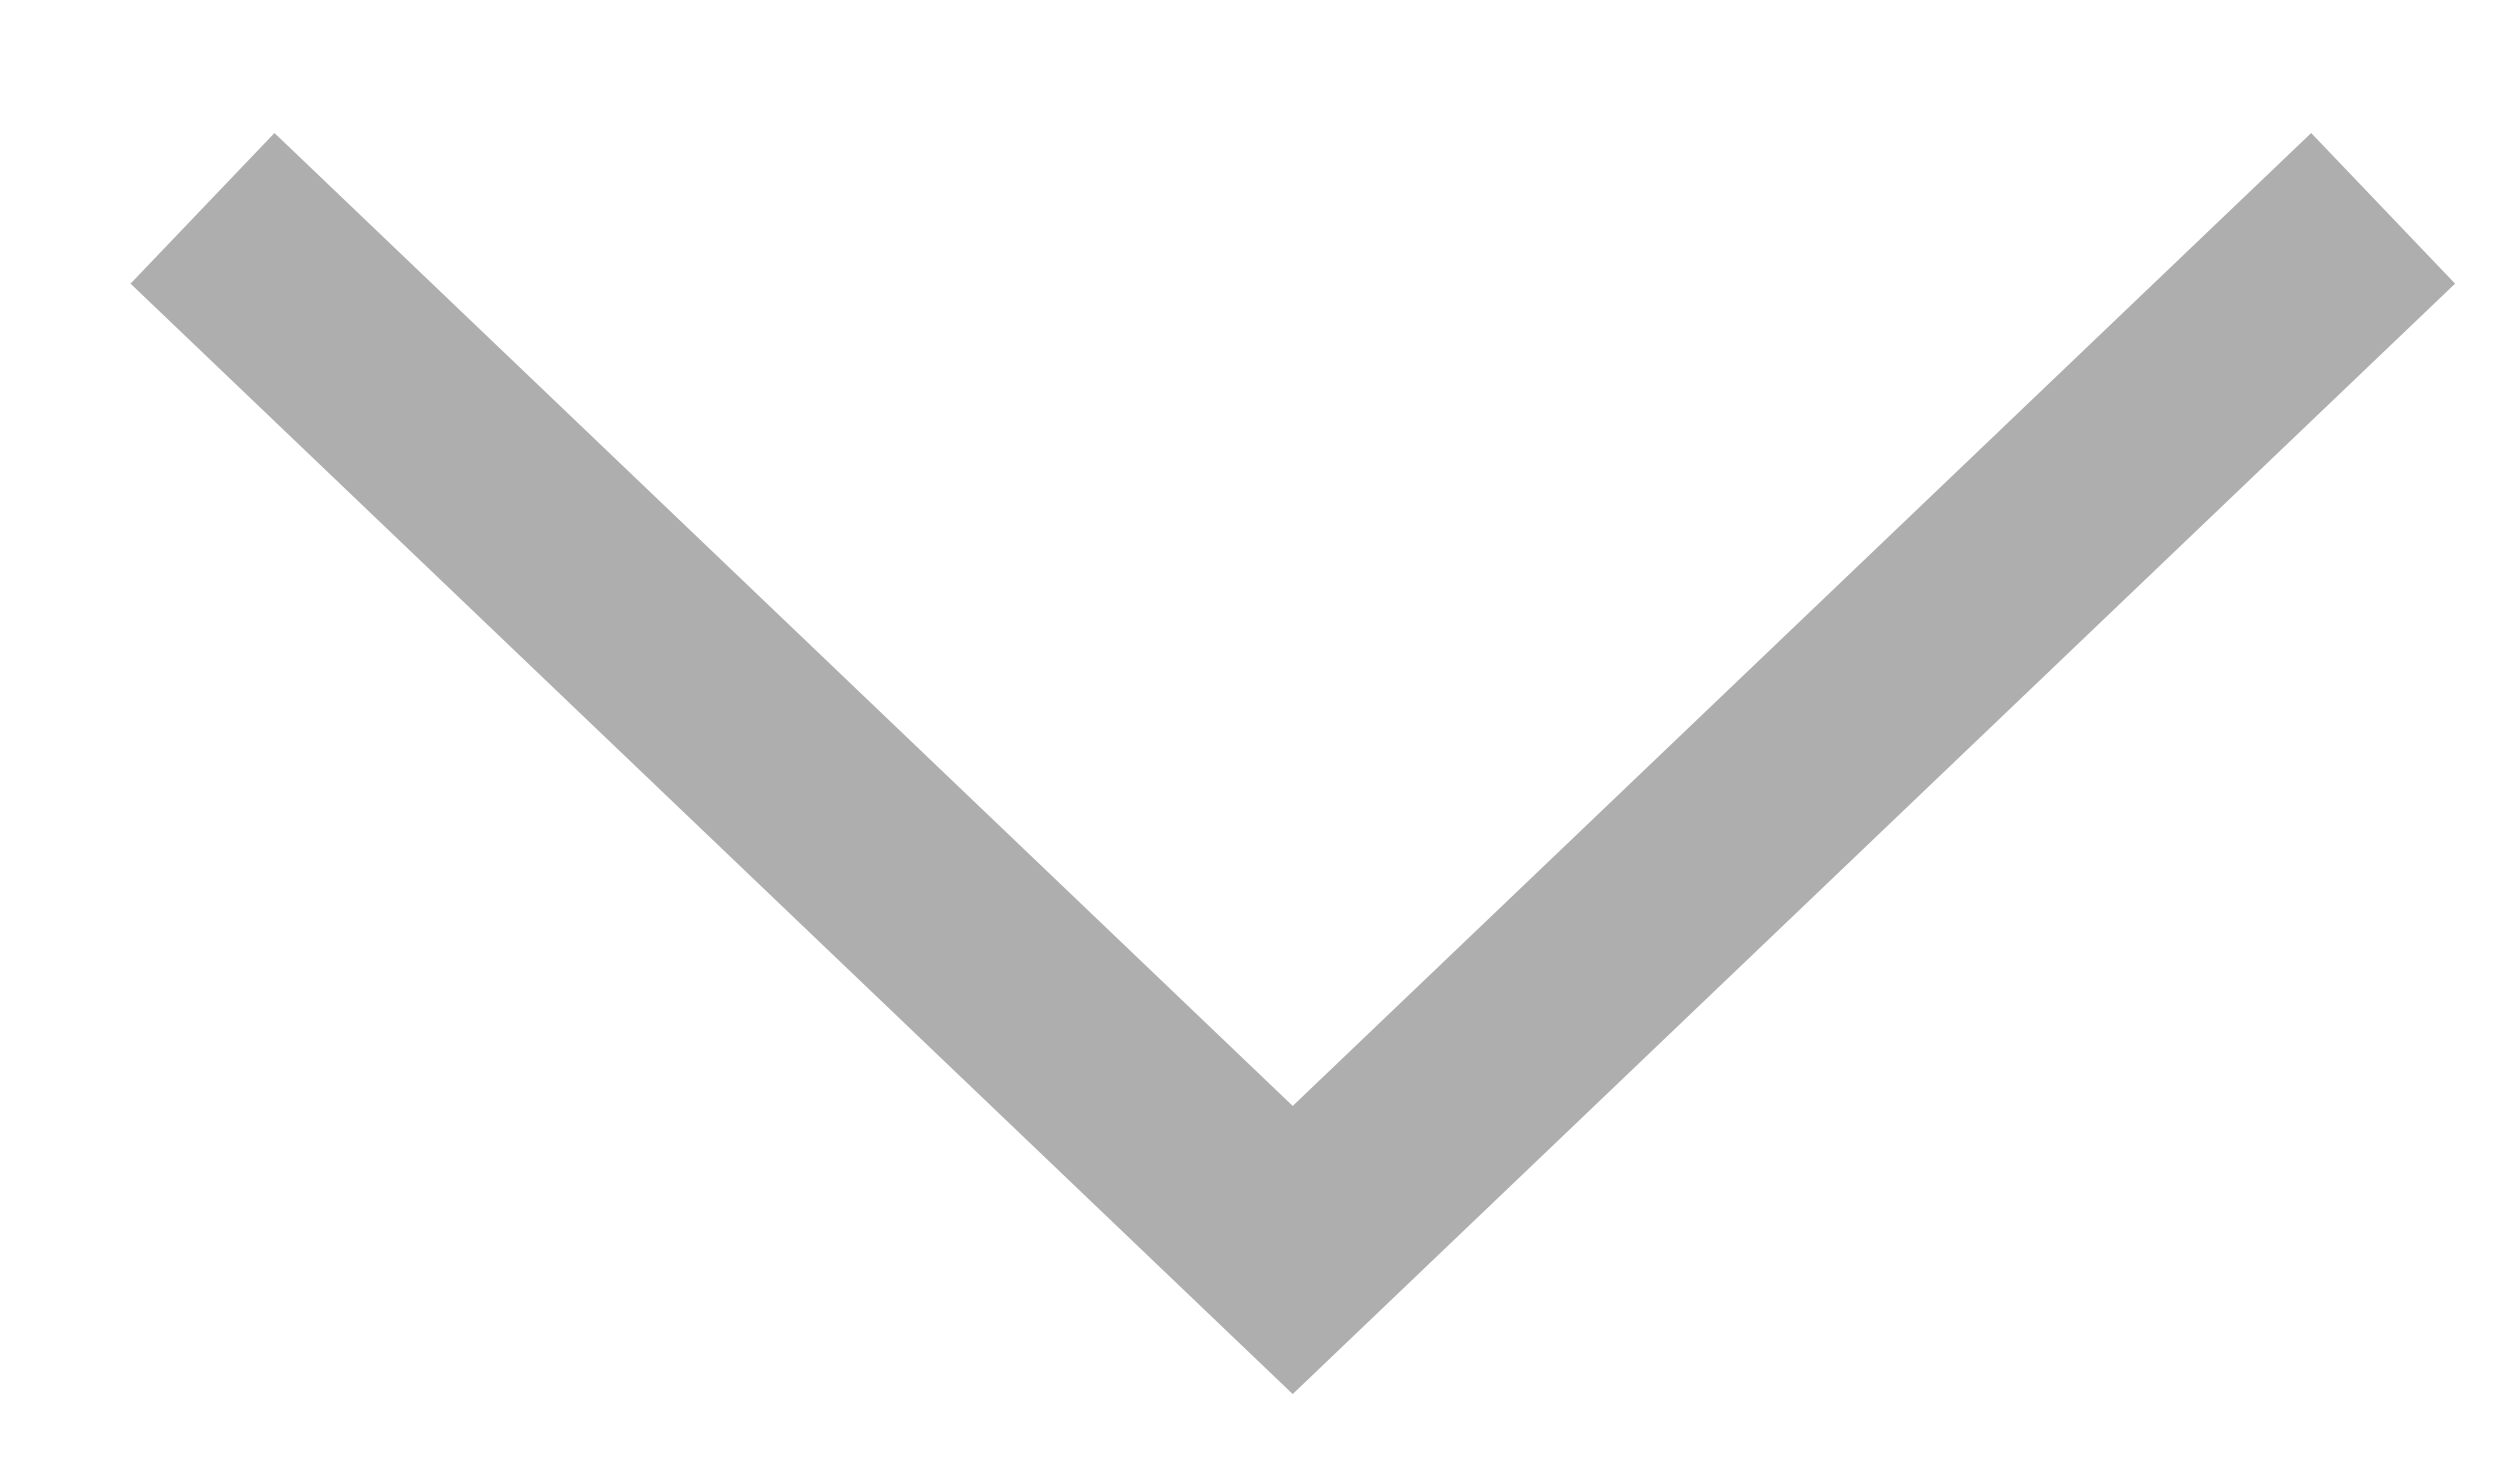
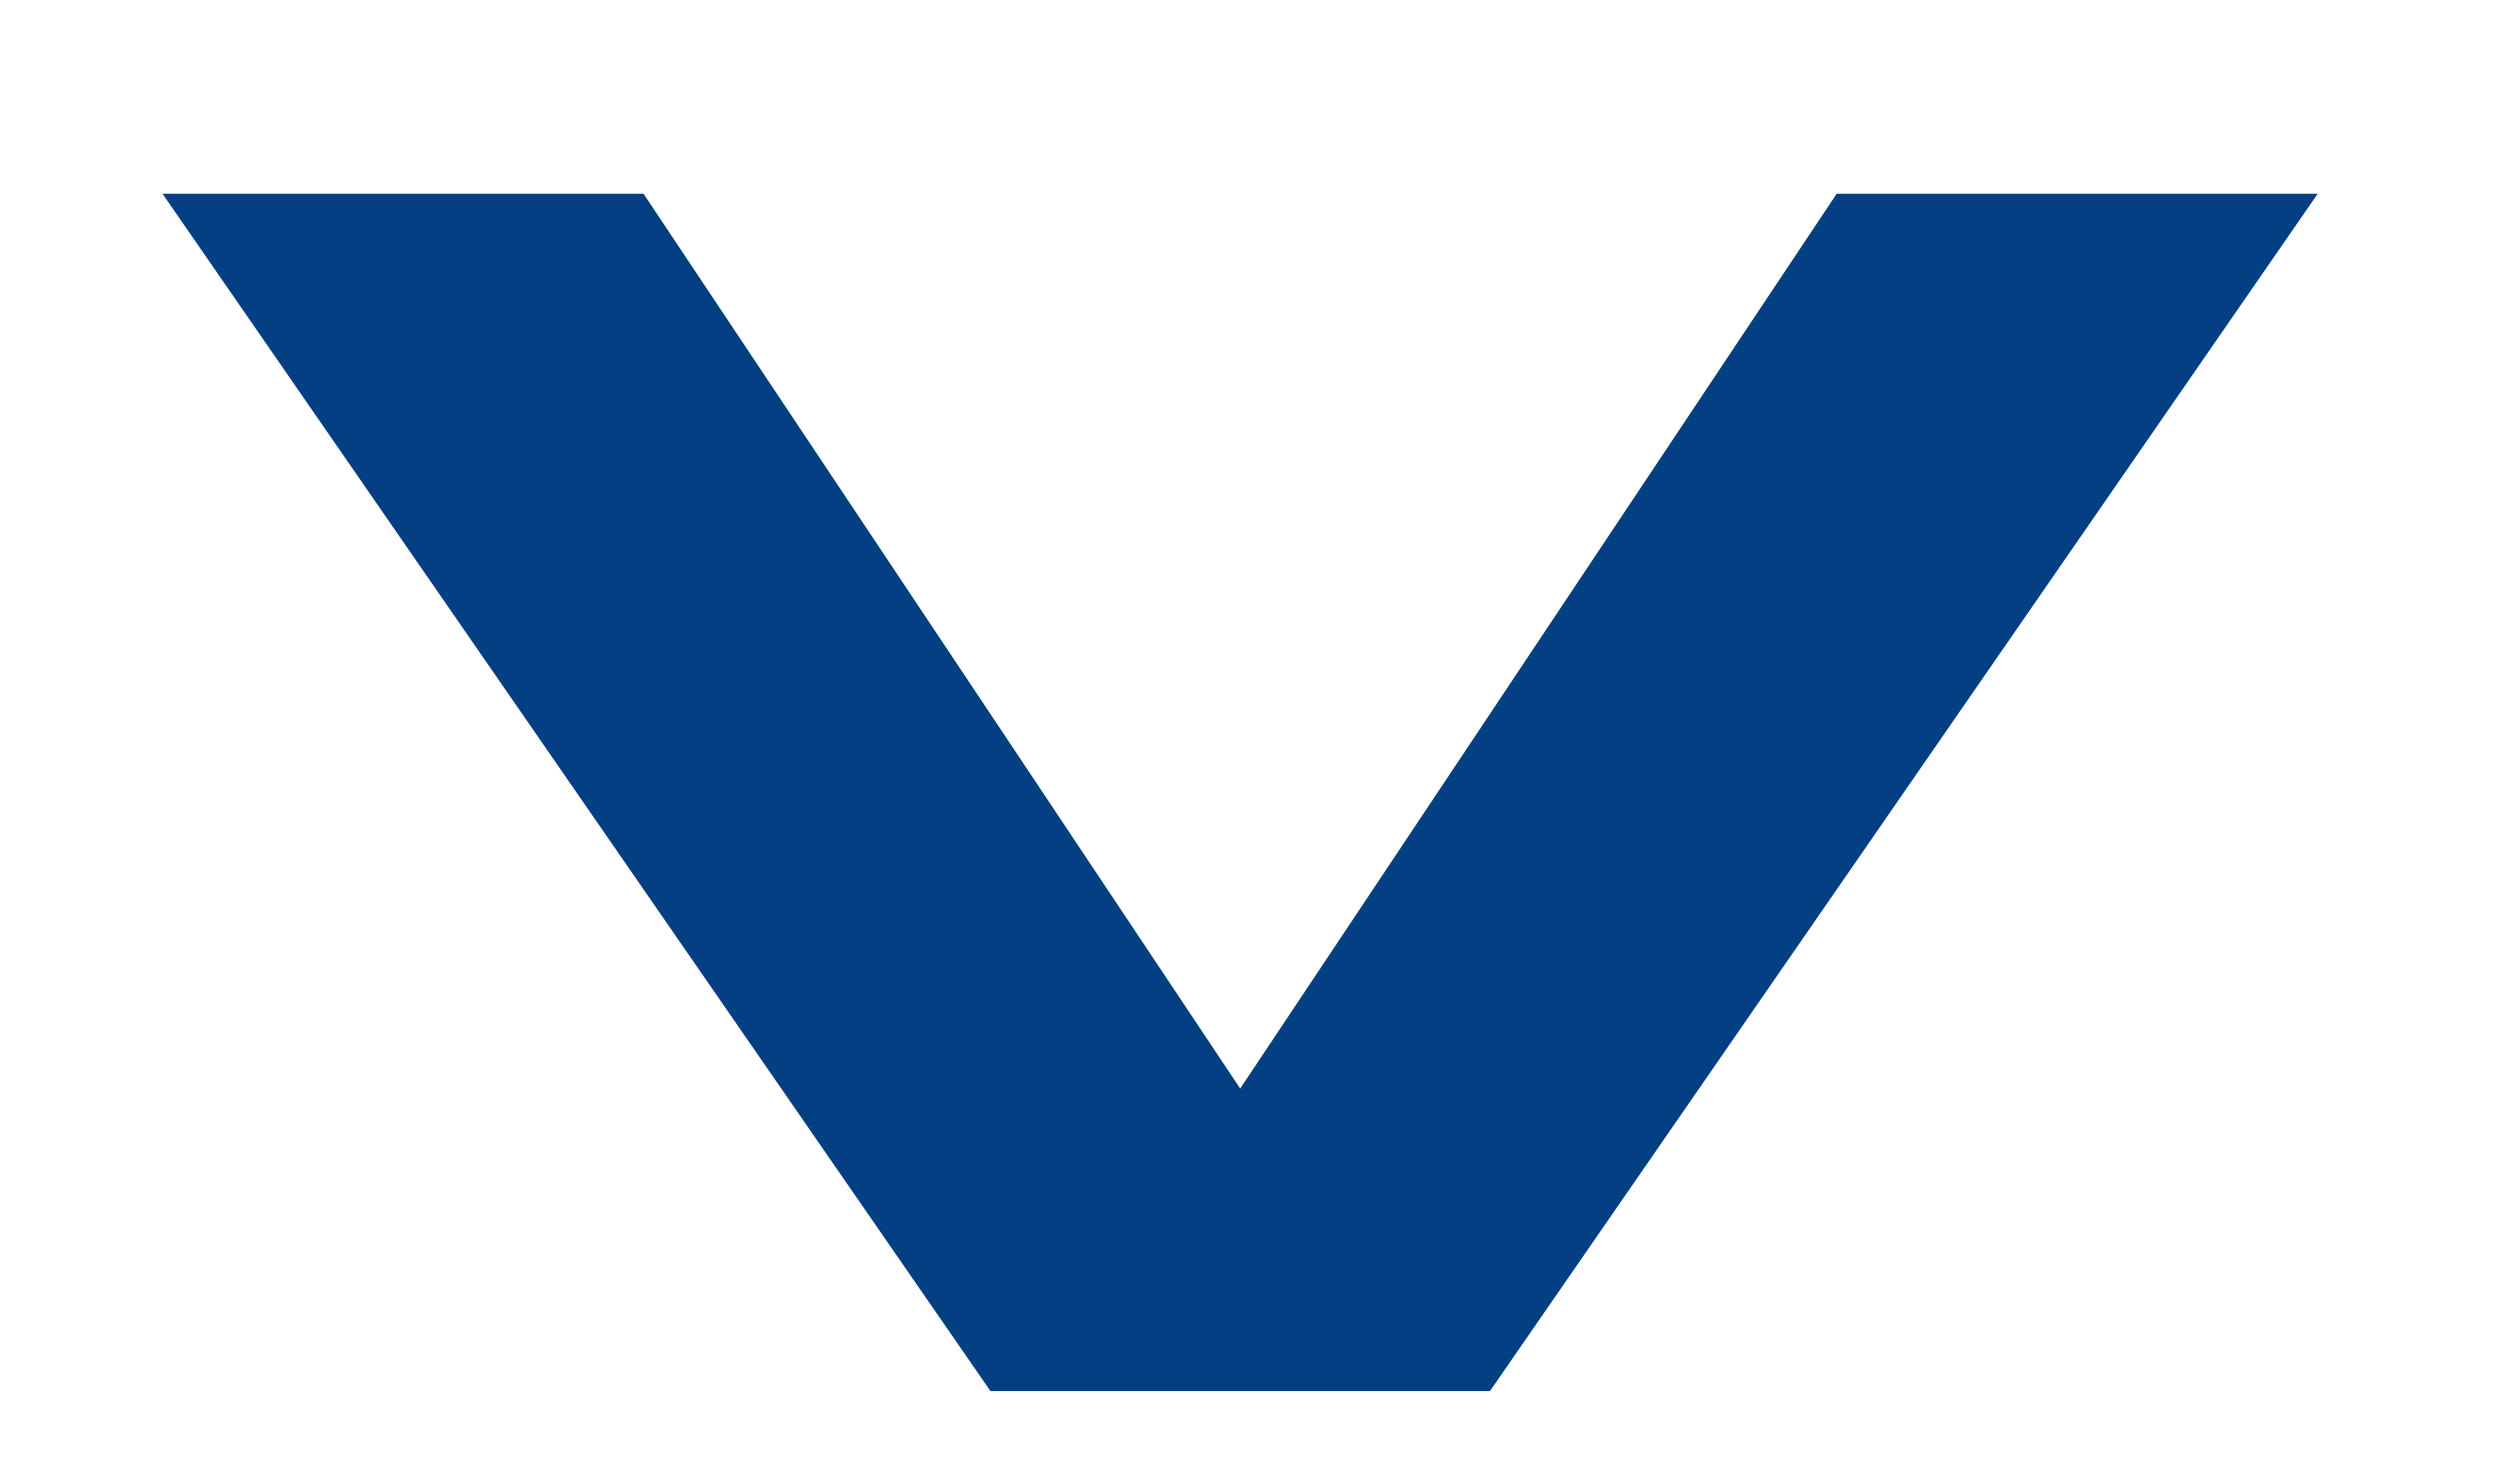
<svg xmlns="http://www.w3.org/2000/svg" width="12" height="7" viewBox="0 0 12 7" fill="none">
-   <path d="M0.972 1L6.205 6L11.439 1" stroke="#AEAEAE" />
+   <path d="M11.125 0.93L7.152 6.677L4.754 6.677L0.78 0.93L3.089 0.93L6.597 6.191L5.309 6.191L8.816 0.93L11.125 0.93Z" fill="#043F84" />
</svg>
